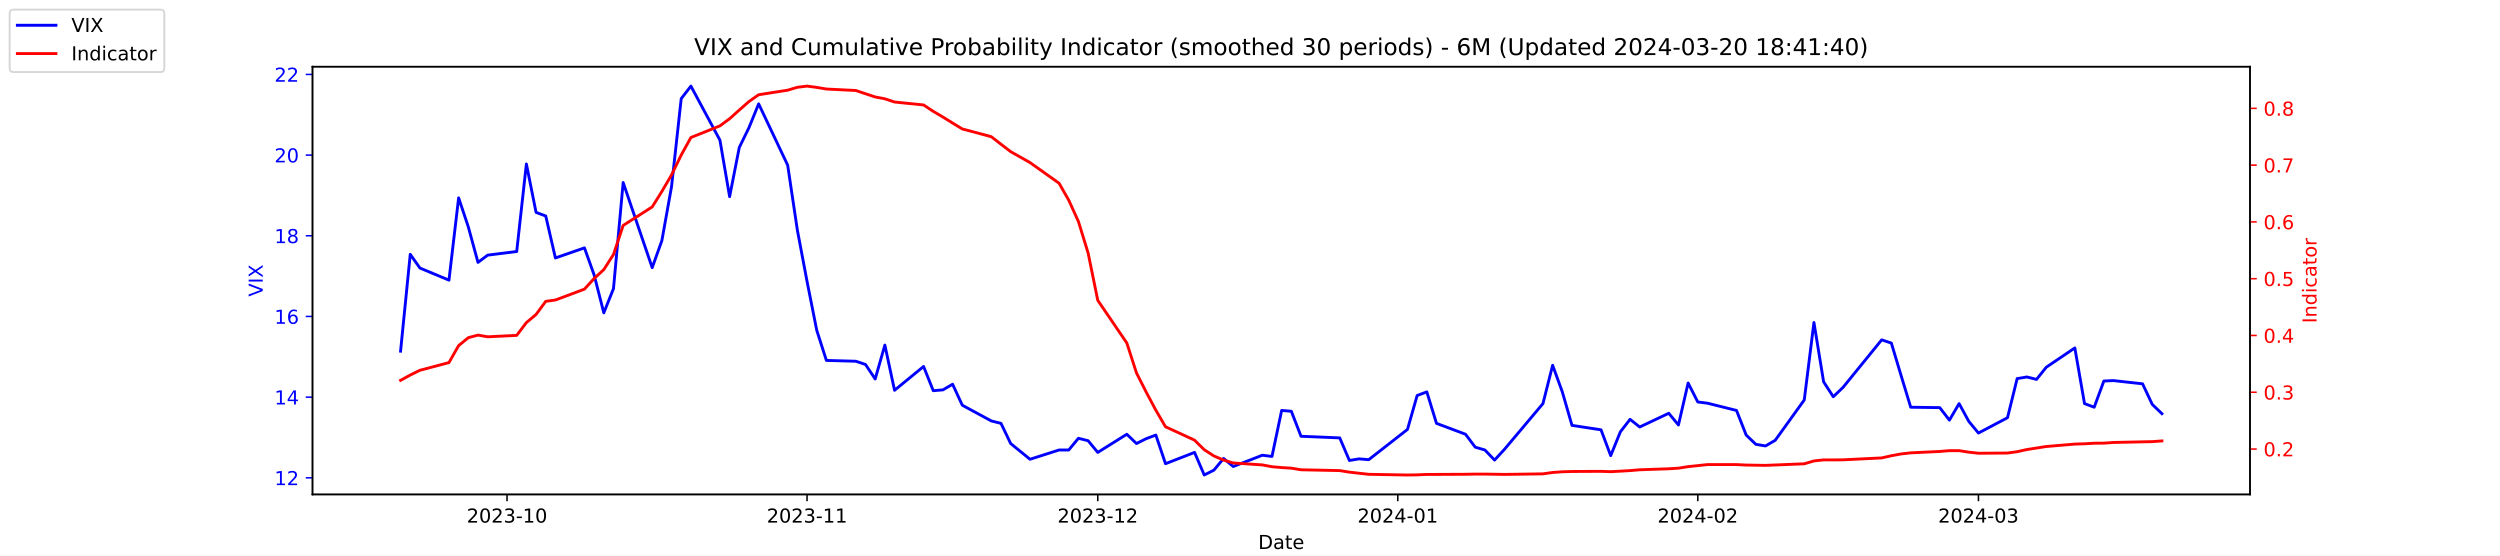
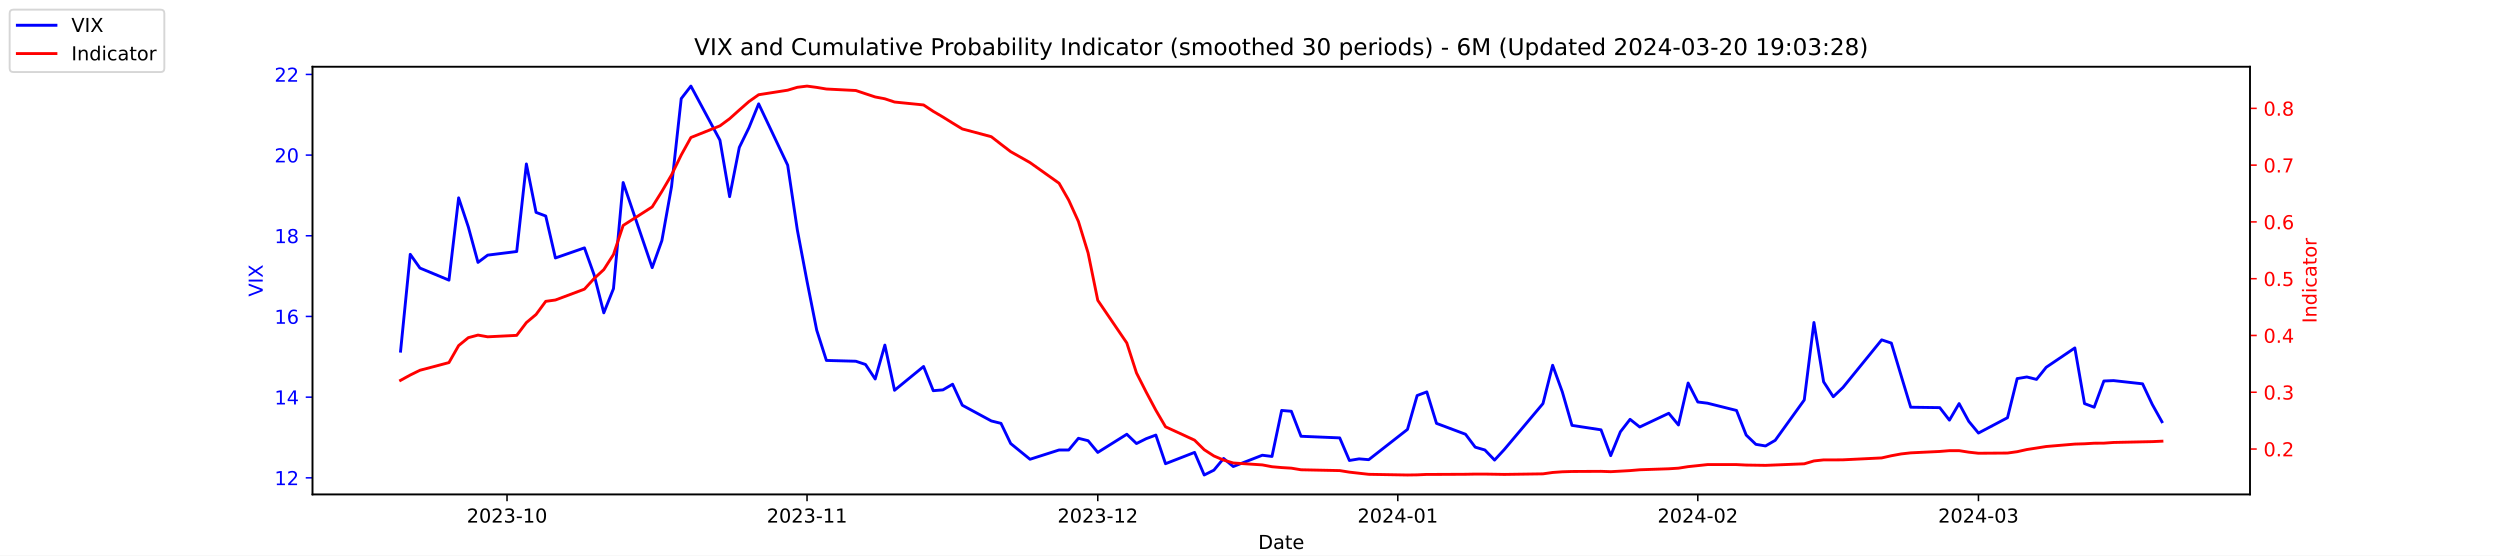
<svg xmlns="http://www.w3.org/2000/svg" xmlns:xlink="http://www.w3.org/1999/xlink" width="1296pt" height="288pt" viewBox="0 0 1296 288" version="1.1">
  <defs>
    <style type="text/css">*{stroke-linejoin: round; stroke-linecap: butt}</style>
  </defs>
  <g id="figure_1">
    <g id="patch_1">
      <path d="M 0 288  L 1296 288  L 1296 0  L 0 0  z " style="fill: #ffffff" />
    </g>
    <g id="axes_1">
      <g id="patch_2">
        <path d="M 162 256.32  L 1166.4 256.32  L 1166.4 34.56  L 162 34.56  z " style="fill: #ffffff" />
      </g>
      <g id="matplotlib.axis_1">
        <g id="xtick_1">
          <g id="line2d_1">
            <defs>
-               <path id="m666528143c" d="M 0 0  L 0 3.5  " style="stroke: #000000; stroke-width: 0.8" />
+               <path id="me9b5c9ff8d" d="M 0 0  L 0 3.5  " style="stroke: #000000; stroke-width: 0.8" />
            </defs>
            <g>
-               <use xlink:href="#m666528143c" x="262.841" y="256.32" style="stroke: #000000; stroke-width: 0.8" />
+               <use xlink:href="#me9b5c9ff8d" x="262.841" y="256.32" style="stroke: #000000; stroke-width: 0.8" />
            </g>
          </g>
          <g id="text_1">
            <g transform="translate(241.95 270.9184) scale(0.1 -0.1)">
              <defs>
                <path id="DejaVuSans-32" d="M 1228 531  L 3431 531  L 3431 0  L 469 0  L 469 531  Q 828 903 1448 1529  Q 2069 2156 2228 2338  Q 2531 2678 2651 2914  Q 2772 3150 2772 3378  Q 2772 3750 2511 3984  Q 2250 4219 1831 4219  Q 1534 4219 1204 4116  Q 875 4013 500 3803  L 500 4441  Q 881 4594 1212 4672  Q 1544 4750 1819 4750  Q 2544 4750 2975 4387  Q 3406 4025 3406 3419  Q 3406 3131 3298 2873  Q 3191 2616 2906 2266  Q 2828 2175 2409 1742  Q 1991 1309 1228 531  z " transform="scale(0.015625)" />
                <path id="DejaVuSans-30" d="M 2034 4250  Q 1547 4250 1301 3770  Q 1056 3291 1056 2328  Q 1056 1369 1301 889  Q 1547 409 2034 409  Q 2525 409 2770 889  Q 3016 1369 3016 2328  Q 3016 3291 2770 3770  Q 2525 4250 2034 4250  z M 2034 4750  Q 2819 4750 3233 4129  Q 3647 3509 3647 2328  Q 3647 1150 3233 529  Q 2819 -91 2034 -91  Q 1250 -91 836 529  Q 422 1150 422 2328  Q 422 3509 836 4129  Q 1250 4750 2034 4750  z " transform="scale(0.015625)" />
                <path id="DejaVuSans-33" d="M 2597 2516  Q 3050 2419 3304 2112  Q 3559 1806 3559 1356  Q 3559 666 3084 287  Q 2609 -91 1734 -91  Q 1441 -91 1130 -33  Q 819 25 488 141  L 488 750  Q 750 597 1062 519  Q 1375 441 1716 441  Q 2309 441 2620 675  Q 2931 909 2931 1356  Q 2931 1769 2642 2001  Q 2353 2234 1838 2234  L 1294 2234  L 1294 2753  L 1863 2753  Q 2328 2753 2575 2939  Q 2822 3125 2822 3475  Q 2822 3834 2567 4026  Q 2313 4219 1838 4219  Q 1578 4219 1281 4162  Q 984 4106 628 3988  L 628 4550  Q 988 4650 1302 4700  Q 1616 4750 1894 4750  Q 2613 4750 3031 4423  Q 3450 4097 3450 3541  Q 3450 3153 3228 2886  Q 3006 2619 2597 2516  z " transform="scale(0.015625)" />
                <path id="DejaVuSans-2d" d="M 313 2009  L 1997 2009  L 1997 1497  L 313 1497  L 313 2009  z " transform="scale(0.015625)" />
                <path id="DejaVuSans-31" d="M 794 531  L 1825 531  L 1825 4091  L 703 3866  L 703 4441  L 1819 4666  L 2450 4666  L 2450 531  L 3481 531  L 3481 0  L 794 0  L 794 531  z " transform="scale(0.015625)" />
              </defs>
              <use xlink:href="#DejaVuSans-32" />
              <use xlink:href="#DejaVuSans-30" x="63.623" />
              <use xlink:href="#DejaVuSans-32" x="127.246" />
              <use xlink:href="#DejaVuSans-33" x="190.869" />
              <use xlink:href="#DejaVuSans-2d" x="254.492" />
              <use xlink:href="#DejaVuSans-31" x="290.576" />
              <use xlink:href="#DejaVuSans-30" x="354.199" />
            </g>
          </g>
        </g>
        <g id="xtick_2">
          <g id="line2d_2">
            <g>
-               <use xlink:href="#m666528143c" x="418.368" y="256.32" style="stroke: #000000; stroke-width: 0.8" />
+               <use xlink:href="#me9b5c9ff8d" x="418.368" y="256.32" style="stroke: #000000; stroke-width: 0.8" />
            </g>
          </g>
          <g id="text_2">
            <g transform="translate(397.4764 270.9184) scale(0.1 -0.1)">
              <use xlink:href="#DejaVuSans-32" />
              <use xlink:href="#DejaVuSans-30" x="63.623" />
              <use xlink:href="#DejaVuSans-32" x="127.246" />
              <use xlink:href="#DejaVuSans-33" x="190.869" />
              <use xlink:href="#DejaVuSans-2d" x="254.492" />
              <use xlink:href="#DejaVuSans-31" x="290.576" />
              <use xlink:href="#DejaVuSans-31" x="354.199" />
            </g>
          </g>
        </g>
        <g id="xtick_3">
          <g id="line2d_3">
            <g>
-               <use xlink:href="#m666528143c" x="569.086" y="256.32" style="stroke: #000000; stroke-width: 0.8" />
+               <use xlink:href="#me9b5c9ff8d" x="569.086" y="256.32" style="stroke: #000000; stroke-width: 0.8" />
            </g>
          </g>
          <g id="text_3">
            <g transform="translate(548.195 270.9184) scale(0.1 -0.1)">
              <use xlink:href="#DejaVuSans-32" />
              <use xlink:href="#DejaVuSans-30" x="63.623" />
              <use xlink:href="#DejaVuSans-32" x="127.246" />
              <use xlink:href="#DejaVuSans-33" x="190.869" />
              <use xlink:href="#DejaVuSans-2d" x="254.492" />
              <use xlink:href="#DejaVuSans-31" x="290.576" />
              <use xlink:href="#DejaVuSans-32" x="354.199" />
            </g>
          </g>
        </g>
        <g id="xtick_4">
          <g id="line2d_4">
            <g>
-               <use xlink:href="#m666528143c" x="724.613" y="256.32" style="stroke: #000000; stroke-width: 0.8" />
+               <use xlink:href="#me9b5c9ff8d" x="724.613" y="256.32" style="stroke: #000000; stroke-width: 0.8" />
            </g>
          </g>
          <g id="text_4">
            <g transform="translate(703.7214 270.9184) scale(0.1 -0.1)">
              <defs>
                <path id="DejaVuSans-34" d="M 2419 4116  L 825 1625  L 2419 1625  L 2419 4116  z M 2253 4666  L 3047 4666  L 3047 1625  L 3713 1625  L 3713 1100  L 3047 1100  L 3047 0  L 2419 0  L 2419 1100  L 313 1100  L 313 1709  L 2253 4666  z " transform="scale(0.015625)" />
              </defs>
              <use xlink:href="#DejaVuSans-32" />
              <use xlink:href="#DejaVuSans-30" x="63.623" />
              <use xlink:href="#DejaVuSans-32" x="127.246" />
              <use xlink:href="#DejaVuSans-34" x="190.869" />
              <use xlink:href="#DejaVuSans-2d" x="254.492" />
              <use xlink:href="#DejaVuSans-30" x="290.576" />
              <use xlink:href="#DejaVuSans-31" x="354.199" />
            </g>
          </g>
        </g>
        <g id="xtick_5">
          <g id="line2d_5">
            <g>
-               <use xlink:href="#m666528143c" x="880.139" y="256.32" style="stroke: #000000; stroke-width: 0.8" />
+               <use xlink:href="#me9b5c9ff8d" x="880.139" y="256.32" style="stroke: #000000; stroke-width: 0.8" />
            </g>
          </g>
          <g id="text_5">
            <g transform="translate(859.2479 270.9184) scale(0.1 -0.1)">
              <use xlink:href="#DejaVuSans-32" />
              <use xlink:href="#DejaVuSans-30" x="63.623" />
              <use xlink:href="#DejaVuSans-32" x="127.246" />
              <use xlink:href="#DejaVuSans-34" x="190.869" />
              <use xlink:href="#DejaVuSans-2d" x="254.492" />
              <use xlink:href="#DejaVuSans-30" x="290.576" />
              <use xlink:href="#DejaVuSans-32" x="354.199" />
            </g>
          </g>
        </g>
        <g id="xtick_6">
          <g id="line2d_6">
            <g>
-               <use xlink:href="#m666528143c" x="1025.632" y="256.32" style="stroke: #000000; stroke-width: 0.8" />
+               <use xlink:href="#me9b5c9ff8d" x="1025.632" y="256.32" style="stroke: #000000; stroke-width: 0.8" />
            </g>
          </g>
          <g id="text_6">
            <g transform="translate(1004.74 270.9184) scale(0.1 -0.1)">
              <use xlink:href="#DejaVuSans-32" />
              <use xlink:href="#DejaVuSans-30" x="63.623" />
              <use xlink:href="#DejaVuSans-32" x="127.246" />
              <use xlink:href="#DejaVuSans-34" x="190.869" />
              <use xlink:href="#DejaVuSans-2d" x="254.492" />
              <use xlink:href="#DejaVuSans-30" x="290.576" />
              <use xlink:href="#DejaVuSans-33" x="354.199" />
            </g>
          </g>
        </g>
        <g id="text_7">
          <g transform="translate(652.2492 284.5966) scale(0.1 -0.1)">
            <defs>
              <path id="DejaVuSans-44" d="M 1259 4147  L 1259 519  L 2022 519  Q 2988 519 3436 956  Q 3884 1394 3884 2338  Q 3884 3275 3436 3711  Q 2988 4147 2022 4147  L 1259 4147  z M 628 4666  L 1925 4666  Q 3281 4666 3915 4102  Q 4550 3538 4550 2338  Q 4550 1131 3912 565  Q 3275 0 1925 0  L 628 0  L 628 4666  z " transform="scale(0.015625)" />
              <path id="DejaVuSans-61" d="M 2194 1759  Q 1497 1759 1228 1600  Q 959 1441 959 1056  Q 959 750 1161 570  Q 1363 391 1709 391  Q 2188 391 2477 730  Q 2766 1069 2766 1631  L 2766 1759  L 2194 1759  z M 3341 1997  L 3341 0  L 2766 0  L 2766 531  Q 2569 213 2275 61  Q 1981 -91 1556 -91  Q 1019 -91 701 211  Q 384 513 384 1019  Q 384 1609 779 1909  Q 1175 2209 1959 2209  L 2766 2209  L 2766 2266  Q 2766 2663 2505 2880  Q 2244 3097 1772 3097  Q 1472 3097 1187 3025  Q 903 2953 641 2809  L 641 3341  Q 956 3463 1253 3523  Q 1550 3584 1831 3584  Q 2591 3584 2966 3190  Q 3341 2797 3341 1997  z " transform="scale(0.015625)" />
              <path id="DejaVuSans-74" d="M 1172 4494  L 1172 3500  L 2356 3500  L 2356 3053  L 1172 3053  L 1172 1153  Q 1172 725 1289 603  Q 1406 481 1766 481  L 2356 481  L 2356 0  L 1766 0  Q 1100 0 847 248  Q 594 497 594 1153  L 594 3053  L 172 3053  L 172 3500  L 594 3500  L 594 4494  L 1172 4494  z " transform="scale(0.015625)" />
              <path id="DejaVuSans-65" d="M 3597 1894  L 3597 1613  L 953 1613  Q 991 1019 1311 708  Q 1631 397 2203 397  Q 2534 397 2845 478  Q 3156 559 3463 722  L 3463 178  Q 3153 47 2828 -22  Q 2503 -91 2169 -91  Q 1331 -91 842 396  Q 353 884 353 1716  Q 353 2575 817 3079  Q 1281 3584 2069 3584  Q 2775 3584 3186 3129  Q 3597 2675 3597 1894  z M 3022 2063  Q 3016 2534 2758 2815  Q 2500 3097 2075 3097  Q 1594 3097 1305 2825  Q 1016 2553 972 2059  L 3022 2063  z " transform="scale(0.015625)" />
            </defs>
            <use xlink:href="#DejaVuSans-44" />
            <use xlink:href="#DejaVuSans-61" x="77.002" />
            <use xlink:href="#DejaVuSans-74" x="138.281" />
            <use xlink:href="#DejaVuSans-65" x="177.49" />
          </g>
        </g>
      </g>
      <g id="matplotlib.axis_2">
        <g id="ytick_1">
          <g id="line2d_7">
            <defs>
-               <path id="m9e8af34cac" d="M 0 0  L -3.5 0  " style="stroke: #0000ff; stroke-width: 0.8" />
+               <path id="m4b4f35ab24" d="M 0 0  L -3.5 0  " style="stroke: #0000ff; stroke-width: 0.8" />
            </defs>
            <g>
-               <use xlink:href="#m9e8af34cac" x="162" y="247.704" style="fill: #0000ff; stroke: #0000ff; stroke-width: 0.8" />
+               <use xlink:href="#m4b4f35ab24" x="162" y="247.704" style="fill: #0000ff; stroke: #0000ff; stroke-width: 0.8" />
            </g>
          </g>
          <g id="text_8">
            <g style="fill: #0000ff" transform="translate(142.275 251.5031) scale(0.1 -0.1)">
              <use xlink:href="#DejaVuSans-31" />
              <use xlink:href="#DejaVuSans-32" x="63.623" />
            </g>
          </g>
        </g>
        <g id="ytick_2">
          <g id="line2d_8">
            <g>
-               <use xlink:href="#m9e8af34cac" x="162" y="205.878" style="fill: #0000ff; stroke: #0000ff; stroke-width: 0.8" />
+               <use xlink:href="#m4b4f35ab24" x="162" y="205.878" style="fill: #0000ff; stroke: #0000ff; stroke-width: 0.8" />
            </g>
          </g>
          <g id="text_9">
            <g style="fill: #0000ff" transform="translate(142.275 209.6774) scale(0.1 -0.1)">
              <use xlink:href="#DejaVuSans-31" />
              <use xlink:href="#DejaVuSans-34" x="63.623" />
            </g>
          </g>
        </g>
        <g id="ytick_3">
          <g id="line2d_9">
            <g>
-               <use xlink:href="#m9e8af34cac" x="162" y="164.052" style="fill: #0000ff; stroke: #0000ff; stroke-width: 0.8" />
+               <use xlink:href="#m4b4f35ab24" x="162" y="164.052" style="fill: #0000ff; stroke: #0000ff; stroke-width: 0.8" />
            </g>
          </g>
          <g id="text_10">
            <g style="fill: #0000ff" transform="translate(142.275 167.8517) scale(0.1 -0.1)">
              <defs>
                <path id="DejaVuSans-36" d="M 2113 2584  Q 1688 2584 1439 2293  Q 1191 2003 1191 1497  Q 1191 994 1439 701  Q 1688 409 2113 409  Q 2538 409 2786 701  Q 3034 994 3034 1497  Q 3034 2003 2786 2293  Q 2538 2584 2113 2584  z M 3366 4563  L 3366 3988  Q 3128 4100 2886 4159  Q 2644 4219 2406 4219  Q 1781 4219 1451 3797  Q 1122 3375 1075 2522  Q 1259 2794 1537 2939  Q 1816 3084 2150 3084  Q 2853 3084 3261 2657  Q 3669 2231 3669 1497  Q 3669 778 3244 343  Q 2819 -91 2113 -91  Q 1303 -91 875 529  Q 447 1150 447 2328  Q 447 3434 972 4092  Q 1497 4750 2381 4750  Q 2619 4750 2861 4703  Q 3103 4656 3366 4563  z " transform="scale(0.015625)" />
              </defs>
              <use xlink:href="#DejaVuSans-31" />
              <use xlink:href="#DejaVuSans-36" x="63.623" />
            </g>
          </g>
        </g>
        <g id="ytick_4">
          <g id="line2d_10">
            <g>
-               <use xlink:href="#m9e8af34cac" x="162" y="122.227" style="fill: #0000ff; stroke: #0000ff; stroke-width: 0.8" />
+               <use xlink:href="#m4b4f35ab24" x="162" y="122.227" style="fill: #0000ff; stroke: #0000ff; stroke-width: 0.8" />
            </g>
          </g>
          <g id="text_11">
            <g style="fill: #0000ff" transform="translate(142.275 126.0259) scale(0.1 -0.1)">
              <defs>
                <path id="DejaVuSans-38" d="M 2034 2216  Q 1584 2216 1326 1975  Q 1069 1734 1069 1313  Q 1069 891 1326 650  Q 1584 409 2034 409  Q 2484 409 2743 651  Q 3003 894 3003 1313  Q 3003 1734 2745 1975  Q 2488 2216 2034 2216  z M 1403 2484  Q 997 2584 770 2862  Q 544 3141 544 3541  Q 544 4100 942 4425  Q 1341 4750 2034 4750  Q 2731 4750 3128 4425  Q 3525 4100 3525 3541  Q 3525 3141 3298 2862  Q 3072 2584 2669 2484  Q 3125 2378 3379 2068  Q 3634 1759 3634 1313  Q 3634 634 3220 271  Q 2806 -91 2034 -91  Q 1263 -91 848 271  Q 434 634 434 1313  Q 434 1759 690 2068  Q 947 2378 1403 2484  z M 1172 3481  Q 1172 3119 1398 2916  Q 1625 2713 2034 2713  Q 2441 2713 2670 2916  Q 2900 3119 2900 3481  Q 2900 3844 2670 4047  Q 2441 4250 2034 4250  Q 1625 4250 1398 4047  Q 1172 3844 1172 3481  z " transform="scale(0.015625)" />
              </defs>
              <use xlink:href="#DejaVuSans-31" />
              <use xlink:href="#DejaVuSans-38" x="63.623" />
            </g>
          </g>
        </g>
        <g id="ytick_5">
          <g id="line2d_11">
            <g>
-               <use xlink:href="#m9e8af34cac" x="162" y="80.401" style="fill: #0000ff; stroke: #0000ff; stroke-width: 0.8" />
+               <use xlink:href="#m4b4f35ab24" x="162" y="80.401" style="fill: #0000ff; stroke: #0000ff; stroke-width: 0.8" />
            </g>
          </g>
          <g id="text_12">
            <g style="fill: #0000ff" transform="translate(142.275 84.2002) scale(0.1 -0.1)">
              <use xlink:href="#DejaVuSans-32" />
              <use xlink:href="#DejaVuSans-30" x="63.623" />
            </g>
          </g>
        </g>
        <g id="ytick_6">
          <g id="line2d_12">
            <g>
-               <use xlink:href="#m9e8af34cac" x="162" y="38.575" style="fill: #0000ff; stroke: #0000ff; stroke-width: 0.8" />
+               <use xlink:href="#m4b4f35ab24" x="162" y="38.575" style="fill: #0000ff; stroke: #0000ff; stroke-width: 0.8" />
            </g>
          </g>
          <g id="text_13">
            <g style="fill: #0000ff" transform="translate(142.275 42.37447) scale(0.1 -0.1)">
              <use xlink:href="#DejaVuSans-32" />
              <use xlink:href="#DejaVuSans-32" x="63.623" />
            </g>
          </g>
        </g>
        <g id="text_14">
          <g style="fill: #0000ff" transform="translate(136.1953 153.7603) rotate(-90) scale(0.1 -0.1)">
            <defs>
              <path id="DejaVuSans-56" d="M 1831 0  L 50 4666  L 709 4666  L 2188 738  L 3669 4666  L 4325 4666  L 2547 0  L 1831 0  z " transform="scale(0.015625)" />
              <path id="DejaVuSans-49" d="M 628 4666  L 1259 4666  L 1259 0  L 628 0  L 628 4666  z " transform="scale(0.015625)" />
              <path id="DejaVuSans-58" d="M 403 4666  L 1081 4666  L 2241 2931  L 3406 4666  L 4084 4666  L 2584 2425  L 4184 0  L 3506 0  L 2194 1984  L 872 0  L 191 0  L 1856 2491  L 403 4666  z " transform="scale(0.015625)" />
            </defs>
            <use xlink:href="#DejaVuSans-56" />
            <use xlink:href="#DejaVuSans-49" x="68.408" />
            <use xlink:href="#DejaVuSans-58" x="97.9" />
          </g>
        </g>
      </g>
      <g id="line2d_13">
-         <path d="M 207.655 182.037  L 212.672 131.847  L 217.689 138.957  L 232.739 145.231  L 237.756 102.569  L 242.773 117.626  L 247.79 136.029  L 252.807 132.265  L 267.858 130.383  L 272.875 85.002  L 277.892 110.097  L 282.909 111.979  L 287.926 133.729  L 302.977 128.501  L 307.994 142.512  L 313.011 162.17  L 318.028 149.623  L 323.045 94.622  L 338.096 138.748  L 343.113 124.736  L 348.13 96.713  L 353.147 51.123  L 358.164 44.64  L 373.215 72.663  L 378.232 101.941  L 383.249 76.428  L 388.266 66.18  L 393.283 53.842  L 408.334 85.629  L 413.351 119.299  L 418.368 145.858  L 423.385 171.163  L 428.402 186.847  L 443.662 187.266  L 448.679 188.939  L 453.696 196.467  L 458.713 178.901  L 463.73 202.323  L 478.781 189.984  L 483.798 202.532  L 488.815 202.114  L 493.832 199.186  L 498.849 210.061  L 513.9 218.217  L 518.917 219.472  L 523.934 229.928  L 533.967 238.084  L 549.018 233.274  L 554.035 233.274  L 559.052 227.209  L 564.069 228.464  L 569.086 234.529  L 584.137 225.118  L 589.154 229.928  L 594.171 227.418  L 599.188 225.536  L 604.205 240.384  L 619.256 234.529  L 624.273 246.24  L 629.29 243.73  L 634.307 237.666  L 639.324 241.848  L 654.375 235.993  L 659.392 236.62  L 664.409 212.779  L 669.426 213.198  L 674.443 226.164  L 694.511 227  L 699.528 238.711  L 704.545 237.875  L 709.562 238.293  L 729.63 222.608  L 734.647 205.042  L 739.664 203.159  L 744.681 219.472  L 759.732 225.118  L 764.749 231.81  L 769.766 233.274  L 774.783 238.502  L 779.8 233.065  L 799.868 209.224  L 804.885 189.357  L 809.902 203.159  L 814.919 220.517  L 829.969 222.818  L 834.986 236.202  L 840.003 223.863  L 845.02 217.38  L 850.037 221.354  L 865.088 214.243  L 870.105 220.308  L 875.122 198.559  L 880.139 208.388  L 885.156 209.015  L 900.207 212.779  L 905.224 225.536  L 910.241 230.346  L 915.258 231.183  L 920.275 228.255  L 935.326 207.342  L 940.343 167.189  L 945.36 197.931  L 950.377 205.669  L 955.394 200.859  L 975.462 176.182  L 980.479 177.855  L 985.496 194.585  L 990.513 211.106  L 1005.564 211.316  L 1010.581 217.798  L 1015.598 209.224  L 1020.615 218.426  L 1025.632 224.491  L 1040.683 216.544  L 1045.7 196.258  L 1050.717 195.422  L 1055.734 196.677  L 1060.751 190.403  L 1075.593 180.364  L 1080.61 209.224  L 1085.627 211.106  L 1090.644 197.513  L 1095.661 197.304  L 1110.711 198.977  L 1115.728 209.642  L 1120.745 214.452  " clip-path="url(#pa119b63841)" style="fill: none; stroke: #0000ff; stroke-width: 1.5; stroke-linecap: square" />
+         <path d="M 207.655 182.037  L 212.672 131.847  L 217.689 138.957  L 232.739 145.231  L 237.756 102.569  L 242.773 117.626  L 247.79 136.029  L 252.807 132.265  L 267.858 130.383  L 272.875 85.002  L 277.892 110.097  L 282.909 111.979  L 287.926 133.729  L 302.977 128.501  L 307.994 142.512  L 313.011 162.17  L 318.028 149.623  L 323.045 94.622  L 338.096 138.748  L 343.113 124.736  L 348.13 96.713  L 353.147 51.123  L 358.164 44.64  L 373.215 72.663  L 378.232 101.941  L 383.249 76.428  L 388.266 66.18  L 393.283 53.842  L 408.334 85.629  L 413.351 119.299  L 418.368 145.858  L 423.385 171.163  L 428.402 186.847  L 443.662 187.266  L 448.679 188.939  L 453.696 196.467  L 458.713 178.901  L 463.73 202.323  L 478.781 189.984  L 483.798 202.532  L 488.815 202.114  L 493.832 199.186  L 498.849 210.061  L 513.9 218.217  L 518.917 219.472  L 523.934 229.928  L 533.967 238.084  L 549.018 233.274  L 554.035 233.274  L 559.052 227.209  L 564.069 228.464  L 569.086 234.529  L 584.137 225.118  L 589.154 229.928  L 594.171 227.418  L 599.188 225.536  L 604.205 240.384  L 619.256 234.529  L 624.273 246.24  L 629.29 243.73  L 634.307 237.666  L 639.324 241.848  L 654.375 235.993  L 659.392 236.62  L 664.409 212.779  L 669.426 213.198  L 674.443 226.164  L 694.511 227  L 699.528 238.711  L 704.545 237.875  L 709.562 238.293  L 729.63 222.608  L 734.647 205.042  L 739.664 203.159  L 744.681 219.472  L 759.732 225.118  L 764.749 231.81  L 769.766 233.274  L 774.783 238.502  L 779.8 233.065  L 799.868 209.224  L 804.885 189.357  L 809.902 203.159  L 814.919 220.517  L 829.969 222.818  L 834.986 236.202  L 840.003 223.863  L 845.02 217.38  L 850.037 221.354  L 865.088 214.243  L 870.105 220.308  L 875.122 198.559  L 880.139 208.388  L 885.156 209.015  L 900.207 212.779  L 905.224 225.536  L 910.241 230.346  L 915.258 231.183  L 920.275 228.255  L 935.326 207.342  L 940.343 167.189  L 945.36 197.931  L 950.377 205.669  L 955.394 200.859  L 975.462 176.182  L 980.479 177.855  L 985.496 194.585  L 990.513 211.106  L 1005.564 211.316  L 1010.581 217.798  L 1015.598 209.224  L 1020.615 218.426  L 1025.632 224.491  L 1040.683 216.544  L 1045.7 196.258  L 1050.717 195.422  L 1055.734 196.677  L 1060.751 190.403  L 1075.593 180.364  L 1080.61 209.224  L 1085.627 211.106  L 1090.644 197.513  L 1095.661 197.304  L 1110.711 198.977  L 1115.728 209.642  L 1120.745 218.635  " clip-path="url(#p6d733c2847)" style="fill: none; stroke: #0000ff; stroke-width: 1.5; stroke-linecap: square" />
      </g>
      <g id="patch_3">
        <path d="M 162 256.32  L 162 34.56  " style="fill: none; stroke: #000000; stroke-width: 0.8; stroke-linejoin: miter; stroke-linecap: square" />
      </g>
      <g id="patch_4">
        <path d="M 1166.4 256.32  L 1166.4 34.56  " style="fill: none; stroke: #000000; stroke-width: 0.8; stroke-linejoin: miter; stroke-linecap: square" />
      </g>
      <g id="patch_5">
        <path d="M 162 256.32  L 1166.4 256.32  " style="fill: none; stroke: #000000; stroke-width: 0.8; stroke-linejoin: miter; stroke-linecap: square" />
      </g>
      <g id="patch_6">
        <path d="M 162 34.56  L 1166.4 34.56  " style="fill: none; stroke: #000000; stroke-width: 0.8; stroke-linejoin: miter; stroke-linecap: square" />
      </g>
    </g>
    <g id="axes_2">
      <g id="matplotlib.axis_3">
        <g id="ytick_7">
          <g id="line2d_14">
            <defs>
-               <path id="mcacfd41319" d="M 0 0  L 3.5 0  " style="stroke: #ff0000; stroke-width: 0.8" />
+               <path id="m76bc08f2aa" d="M 0 0  L 3.5 0  " style="stroke: #ff0000; stroke-width: 0.8" />
            </defs>
            <g>
-               <use xlink:href="#mcacfd41319" x="1166.4" y="232.768" style="fill: #ff0000; stroke: #ff0000; stroke-width: 0.8" />
+               <use xlink:href="#m76bc08f2aa" x="1166.4" y="232.769" style="fill: #ff0000; stroke: #ff0000; stroke-width: 0.8" />
            </g>
          </g>
          <g id="text_15">
-             <g style="fill: #ff0000" transform="translate(1173.4 236.5673) scale(0.1 -0.1)">
+             <g style="fill: #ff0000" transform="translate(1173.4 236.5678) scale(0.1 -0.1)">
              <defs>
                <path id="DejaVuSans-2e" d="M 684 794  L 1344 794  L 1344 0  L 684 0  L 684 794  z " transform="scale(0.015625)" />
              </defs>
              <use xlink:href="#DejaVuSans-30" />
              <use xlink:href="#DejaVuSans-2e" x="63.623" />
              <use xlink:href="#DejaVuSans-32" x="95.41" />
            </g>
          </g>
        </g>
        <g id="ytick_8">
          <g id="line2d_15">
            <g>
-               <use xlink:href="#mcacfd41319" x="1166.4" y="203.335" style="fill: #ff0000; stroke: #ff0000; stroke-width: 0.8" />
+               <use xlink:href="#m76bc08f2aa" x="1166.4" y="203.336" style="fill: #ff0000; stroke: #ff0000; stroke-width: 0.8" />
            </g>
          </g>
          <g id="text_16">
-             <g style="fill: #ff0000" transform="translate(1173.4 207.1346) scale(0.1 -0.1)">
+             <g style="fill: #ff0000" transform="translate(1173.4 207.135) scale(0.1 -0.1)">
              <use xlink:href="#DejaVuSans-30" />
              <use xlink:href="#DejaVuSans-2e" x="63.623" />
              <use xlink:href="#DejaVuSans-33" x="95.41" />
            </g>
          </g>
        </g>
        <g id="ytick_9">
          <g id="line2d_16">
            <g>
-               <use xlink:href="#mcacfd41319" x="1166.4" y="173.903" style="fill: #ff0000; stroke: #ff0000; stroke-width: 0.8" />
+               <use xlink:href="#m76bc08f2aa" x="1166.4" y="173.903" style="fill: #ff0000; stroke: #ff0000; stroke-width: 0.8" />
            </g>
          </g>
          <g id="text_17">
-             <g style="fill: #ff0000" transform="translate(1173.4 177.7018) scale(0.1 -0.1)">
+             <g style="fill: #ff0000" transform="translate(1173.4 177.7022) scale(0.1 -0.1)">
              <use xlink:href="#DejaVuSans-30" />
              <use xlink:href="#DejaVuSans-2e" x="63.623" />
              <use xlink:href="#DejaVuSans-34" x="95.41" />
            </g>
          </g>
        </g>
        <g id="ytick_10">
          <g id="line2d_17">
            <g>
-               <use xlink:href="#mcacfd41319" x="1166.4" y="144.47" style="fill: #ff0000; stroke: #ff0000; stroke-width: 0.8" />
+               <use xlink:href="#m76bc08f2aa" x="1166.4" y="144.47" style="fill: #ff0000; stroke: #ff0000; stroke-width: 0.8" />
            </g>
          </g>
          <g id="text_18">
-             <g style="fill: #ff0000" transform="translate(1173.4 148.2691) scale(0.1 -0.1)">
+             <g style="fill: #ff0000" transform="translate(1173.4 148.2693) scale(0.1 -0.1)">
              <defs>
                <path id="DejaVuSans-35" d="M 691 4666  L 3169 4666  L 3169 4134  L 1269 4134  L 1269 2991  Q 1406 3038 1543 3061  Q 1681 3084 1819 3084  Q 2600 3084 3056 2656  Q 3513 2228 3513 1497  Q 3513 744 3044 326  Q 2575 -91 1722 -91  Q 1428 -91 1123 -41  Q 819 9 494 109  L 494 744  Q 775 591 1075 516  Q 1375 441 1709 441  Q 2250 441 2565 725  Q 2881 1009 2881 1497  Q 2881 1984 2565 2268  Q 2250 2553 1709 2553  Q 1456 2553 1204 2497  Q 953 2441 691 2322  L 691 4666  z " transform="scale(0.015625)" />
              </defs>
              <use xlink:href="#DejaVuSans-30" />
              <use xlink:href="#DejaVuSans-2e" x="63.623" />
              <use xlink:href="#DejaVuSans-35" x="95.41" />
            </g>
          </g>
        </g>
        <g id="ytick_11">
          <g id="line2d_18">
            <g>
-               <use xlink:href="#mcacfd41319" x="1166.4" y="115.037" style="fill: #ff0000; stroke: #ff0000; stroke-width: 0.8" />
+               <use xlink:href="#m76bc08f2aa" x="1166.4" y="115.037" style="fill: #ff0000; stroke: #ff0000; stroke-width: 0.8" />
            </g>
          </g>
          <g id="text_19">
-             <g style="fill: #ff0000" transform="translate(1173.4 118.8364) scale(0.1 -0.1)">
+             <g style="fill: #ff0000" transform="translate(1173.4 118.8365) scale(0.1 -0.1)">
              <use xlink:href="#DejaVuSans-30" />
              <use xlink:href="#DejaVuSans-2e" x="63.623" />
              <use xlink:href="#DejaVuSans-36" x="95.41" />
            </g>
          </g>
        </g>
        <g id="ytick_12">
          <g id="line2d_19">
            <g>
-               <use xlink:href="#mcacfd41319" x="1166.4" y="85.604" style="fill: #ff0000; stroke: #ff0000; stroke-width: 0.8" />
+               <use xlink:href="#m76bc08f2aa" x="1166.4" y="85.604" style="fill: #ff0000; stroke: #ff0000; stroke-width: 0.8" />
            </g>
          </g>
          <g id="text_20">
-             <g style="fill: #ff0000" transform="translate(1173.4 89.40363) scale(0.1 -0.1)">
+             <g style="fill: #ff0000" transform="translate(1173.4 89.40368) scale(0.1 -0.1)">
              <defs>
                <path id="DejaVuSans-37" d="M 525 4666  L 3525 4666  L 3525 4397  L 1831 0  L 1172 0  L 2766 4134  L 525 4134  L 525 4666  z " transform="scale(0.015625)" />
              </defs>
              <use xlink:href="#DejaVuSans-30" />
              <use xlink:href="#DejaVuSans-2e" x="63.623" />
              <use xlink:href="#DejaVuSans-37" x="95.41" />
            </g>
          </g>
        </g>
        <g id="ytick_13">
          <g id="line2d_20">
            <g>
-               <use xlink:href="#mcacfd41319" x="1166.4" y="56.172" style="fill: #ff0000; stroke: #ff0000; stroke-width: 0.8" />
+               <use xlink:href="#m76bc08f2aa" x="1166.4" y="56.172" style="fill: #ff0000; stroke: #ff0000; stroke-width: 0.8" />
            </g>
          </g>
          <g id="text_21">
-             <g style="fill: #ff0000" transform="translate(1173.4 59.97089) scale(0.1 -0.1)">
+             <g style="fill: #ff0000" transform="translate(1173.4 59.97085) scale(0.1 -0.1)">
              <use xlink:href="#DejaVuSans-30" />
              <use xlink:href="#DejaVuSans-2e" x="63.623" />
              <use xlink:href="#DejaVuSans-38" x="95.41" />
            </g>
          </g>
        </g>
        <g id="text_22">
          <g style="fill: #ff0000" transform="translate(1200.902 167.5353) rotate(-90) scale(0.1 -0.1)">
            <defs>
              <path id="DejaVuSans-6e" d="M 3513 2113  L 3513 0  L 2938 0  L 2938 2094  Q 2938 2591 2744 2837  Q 2550 3084 2163 3084  Q 1697 3084 1428 2787  Q 1159 2491 1159 1978  L 1159 0  L 581 0  L 581 3500  L 1159 3500  L 1159 2956  Q 1366 3272 1645 3428  Q 1925 3584 2291 3584  Q 2894 3584 3203 3211  Q 3513 2838 3513 2113  z " transform="scale(0.015625)" />
              <path id="DejaVuSans-64" d="M 2906 2969  L 2906 4863  L 3481 4863  L 3481 0  L 2906 0  L 2906 525  Q 2725 213 2448 61  Q 2172 -91 1784 -91  Q 1150 -91 751 415  Q 353 922 353 1747  Q 353 2572 751 3078  Q 1150 3584 1784 3584  Q 2172 3584 2448 3432  Q 2725 3281 2906 2969  z M 947 1747  Q 947 1113 1208 752  Q 1469 391 1925 391  Q 2381 391 2643 752  Q 2906 1113 2906 1747  Q 2906 2381 2643 2742  Q 2381 3103 1925 3103  Q 1469 3103 1208 2742  Q 947 2381 947 1747  z " transform="scale(0.015625)" />
              <path id="DejaVuSans-69" d="M 603 3500  L 1178 3500  L 1178 0  L 603 0  L 603 3500  z M 603 4863  L 1178 4863  L 1178 4134  L 603 4134  L 603 4863  z " transform="scale(0.015625)" />
              <path id="DejaVuSans-63" d="M 3122 3366  L 3122 2828  Q 2878 2963 2633 3030  Q 2388 3097 2138 3097  Q 1578 3097 1268 2742  Q 959 2388 959 1747  Q 959 1106 1268 751  Q 1578 397 2138 397  Q 2388 397 2633 464  Q 2878 531 3122 666  L 3122 134  Q 2881 22 2623 -34  Q 2366 -91 2075 -91  Q 1284 -91 818 406  Q 353 903 353 1747  Q 353 2603 823 3093  Q 1294 3584 2113 3584  Q 2378 3584 2631 3529  Q 2884 3475 3122 3366  z " transform="scale(0.015625)" />
              <path id="DejaVuSans-6f" d="M 1959 3097  Q 1497 3097 1228 2736  Q 959 2375 959 1747  Q 959 1119 1226 758  Q 1494 397 1959 397  Q 2419 397 2687 759  Q 2956 1122 2956 1747  Q 2956 2369 2687 2733  Q 2419 3097 1959 3097  z M 1959 3584  Q 2709 3584 3137 3096  Q 3566 2609 3566 1747  Q 3566 888 3137 398  Q 2709 -91 1959 -91  Q 1206 -91 779 398  Q 353 888 353 1747  Q 353 2609 779 3096  Q 1206 3584 1959 3584  z " transform="scale(0.015625)" />
              <path id="DejaVuSans-72" d="M 2631 2963  Q 2534 3019 2420 3045  Q 2306 3072 2169 3072  Q 1681 3072 1420 2755  Q 1159 2438 1159 1844  L 1159 0  L 581 0  L 581 3500  L 1159 3500  L 1159 2956  Q 1341 3275 1631 3429  Q 1922 3584 2338 3584  Q 2397 3584 2469 3576  Q 2541 3569 2628 3553  L 2631 2963  z " transform="scale(0.015625)" />
            </defs>
            <use xlink:href="#DejaVuSans-49" />
            <use xlink:href="#DejaVuSans-6e" x="29.492" />
            <use xlink:href="#DejaVuSans-64" x="92.871" />
            <use xlink:href="#DejaVuSans-69" x="156.348" />
            <use xlink:href="#DejaVuSans-63" x="184.131" />
            <use xlink:href="#DejaVuSans-61" x="239.111" />
            <use xlink:href="#DejaVuSans-74" x="300.391" />
            <use xlink:href="#DejaVuSans-6f" x="339.6" />
            <use xlink:href="#DejaVuSans-72" x="400.781" />
          </g>
        </g>
      </g>
      <g id="line2d_21">
-         <path d="M 207.655 197.168  L 212.672 194.418  L 217.689 191.95  L 232.739 187.963  L 237.756 179.157  L 242.773 175.055  L 247.79 173.708  L 252.807 174.6  L 267.858 173.853  L 272.875 167.232  L 277.892 163.018  L 282.909 156.216  L 287.926 155.526  L 302.977 149.889  L 307.994 144.388  L 313.011 139.76  L 318.028 131.931  L 323.045 116.873  L 338.096 107.26  L 343.113 99.244  L 348.13 90.669  L 353.147 80.354  L 358.164 71.287  L 373.215 65.244  L 378.232 61.541  L 383.249 57.041  L 388.266 52.637  L 393.283 49.113  L 408.334 46.753  L 413.351 45.251  L 418.368 44.64  L 423.385 45.305  L 428.402 46.147  L 443.662 46.917  L 448.679 48.597  L 453.696 50.26  L 458.713 51.221  L 463.73 52.888  L 478.781 54.409  L 483.798 57.727  L 488.815 60.671  L 493.832 63.796  L 498.849 66.846  L 513.9 70.874  L 518.917 74.778  L 523.934 78.617  L 533.967 84.289  L 549.018 94.991  L 554.035 103.785  L 559.052 114.825  L 564.069 131.136  L 569.086 155.691  L 584.137 177.804  L 589.154 193.335  L 594.171 203.234  L 599.188 212.66  L 604.205 221.247  L 619.256 228.178  L 624.273 233.129  L 629.29 236.375  L 634.307 238.505  L 639.324 240.014  L 654.375 241.002  L 659.392 241.949  L 664.409 242.391  L 669.426 242.696  L 674.443 243.531  L 694.511 243.953  L 699.528 244.76  L 704.545 245.325  L 709.562 245.886  L 729.63 246.24  L 734.647 246.165  L 739.664 245.937  L 744.681 245.937  L 759.732 245.864  L 764.749 245.767  L 769.766 245.767  L 774.783 245.848  L 779.8 245.937  L 799.868 245.642  L 804.885 244.929  L 809.902 244.573  L 814.919 244.418  L 829.969 244.342  L 834.986 244.518  L 840.003 244.245  L 845.02 243.957  L 850.037 243.531  L 865.088 243.014  L 870.105 242.703  L 875.122 241.906  L 880.139 241.381  L 885.156 240.842  L 900.207 240.842  L 905.224 241.084  L 910.241 241.166  L 915.258 241.247  L 920.275 241.044  L 935.326 240.436  L 940.343 238.949  L 945.36 238.408  L 950.377 238.422  L 955.394 238.371  L 975.462 237.386  L 980.479 236.258  L 985.496 235.328  L 990.513 234.757  L 1005.564 234.036  L 1010.581 233.621  L 1015.598 233.621  L 1020.615 234.404  L 1025.632 234.963  L 1040.683 234.86  L 1045.7 234.159  L 1050.717 233.041  L 1055.734 232.266  L 1060.751 231.471  L 1075.593 230.215  L 1080.61 230.056  L 1085.627 229.764  L 1090.644 229.73  L 1095.661 229.373  L 1110.711 229.045  L 1115.728 228.942  L 1120.745 228.573  " clip-path="url(#pa119b63841)" style="fill: none; stroke: #ff0000; stroke-width: 1.5; stroke-linecap: square" />
+         <path d="M 207.655 197.167  L 212.672 194.417  L 217.689 191.949  L 232.739 187.961  L 237.756 179.155  L 242.773 175.053  L 247.79 173.706  L 252.807 174.599  L 267.858 173.852  L 272.875 167.23  L 277.892 163.017  L 282.909 156.214  L 287.926 155.524  L 302.977 149.887  L 307.994 144.386  L 313.011 139.758  L 318.028 131.929  L 323.045 116.872  L 338.096 107.259  L 343.113 99.243  L 348.13 90.668  L 353.147 80.353  L 358.164 71.287  L 373.215 65.243  L 378.232 61.541  L 383.249 57.041  L 388.266 52.637  L 393.283 49.113  L 408.334 46.753  L 413.351 45.251  L 418.368 44.64  L 423.385 45.305  L 428.402 46.147  L 443.662 46.917  L 448.679 48.597  L 453.696 50.26  L 458.713 51.221  L 463.73 52.888  L 478.781 54.409  L 483.798 57.727  L 488.815 60.67  L 493.832 63.795  L 498.849 66.846  L 513.9 70.874  L 518.917 74.778  L 523.934 78.617  L 533.967 84.289  L 549.018 94.99  L 554.035 103.784  L 559.052 114.824  L 564.069 131.134  L 569.086 155.69  L 584.137 177.803  L 589.154 193.334  L 594.171 203.234  L 599.188 212.659  L 604.205 221.247  L 619.256 228.178  L 624.273 233.129  L 629.29 236.375  L 634.307 238.505  L 639.324 240.014  L 654.375 241.002  L 659.392 241.949  L 664.409 242.391  L 669.426 242.696  L 674.443 243.531  L 694.511 243.953  L 699.528 244.76  L 704.545 245.325  L 709.562 245.886  L 729.63 246.24  L 734.647 246.165  L 739.664 245.937  L 744.681 245.937  L 759.732 245.864  L 764.749 245.767  L 769.766 245.767  L 774.783 245.848  L 779.8 245.937  L 799.868 245.642  L 804.885 244.929  L 809.902 244.573  L 814.919 244.418  L 829.969 244.342  L 834.986 244.518  L 840.003 244.245  L 845.02 243.957  L 850.037 243.531  L 865.088 243.014  L 870.105 242.703  L 875.122 241.906  L 880.139 241.381  L 885.156 240.842  L 900.207 240.842  L 905.224 241.084  L 910.241 241.166  L 915.258 241.247  L 920.275 241.043  L 935.326 240.436  L 940.343 238.949  L 945.36 238.408  L 950.377 238.422  L 955.394 238.371  L 975.462 237.386  L 980.479 236.258  L 985.496 235.328  L 990.513 234.756  L 1005.564 234.035  L 1010.581 233.621  L 1015.598 233.621  L 1020.615 234.404  L 1025.632 234.963  L 1040.683 234.86  L 1045.7 234.159  L 1050.717 233.041  L 1055.734 232.265  L 1060.751 231.471  L 1075.593 230.214  L 1080.61 230.056  L 1085.627 229.763  L 1090.644 229.73  L 1095.661 229.373  L 1110.711 229.045  L 1115.728 228.941  L 1120.745 228.712  " clip-path="url(#p6d733c2847)" style="fill: none; stroke: #ff0000; stroke-width: 1.5; stroke-linecap: square" />
      </g>
      <g id="patch_7">
        <path d="M 162 256.32  L 162 34.56  " style="fill: none; stroke: #000000; stroke-width: 0.8; stroke-linejoin: miter; stroke-linecap: square" />
      </g>
      <g id="patch_8">
        <path d="M 1166.4 256.32  L 1166.4 34.56  " style="fill: none; stroke: #000000; stroke-width: 0.8; stroke-linejoin: miter; stroke-linecap: square" />
      </g>
      <g id="patch_9">
        <path d="M 162 256.32  L 1166.4 256.32  " style="fill: none; stroke: #000000; stroke-width: 0.8; stroke-linejoin: miter; stroke-linecap: square" />
      </g>
      <g id="patch_10">
        <path d="M 162 34.56  L 1166.4 34.56  " style="fill: none; stroke: #000000; stroke-width: 0.8; stroke-linejoin: miter; stroke-linecap: square" />
      </g>
      <g id="text_23">
        <g transform="translate(359.8481 28.56) scale(0.12 -0.12)">
          <defs>
            <path id="DejaVuSans-20" transform="scale(0.015625)" />
            <path id="DejaVuSans-43" d="M 4122 4306  L 4122 3641  Q 3803 3938 3442 4084  Q 3081 4231 2675 4231  Q 1875 4231 1450 3742  Q 1025 3253 1025 2328  Q 1025 1406 1450 917  Q 1875 428 2675 428  Q 3081 428 3442 575  Q 3803 722 4122 1019  L 4122 359  Q 3791 134 3420 21  Q 3050 -91 2638 -91  Q 1578 -91 968 557  Q 359 1206 359 2328  Q 359 3453 968 4101  Q 1578 4750 2638 4750  Q 3056 4750 3426 4639  Q 3797 4528 4122 4306  z " transform="scale(0.015625)" />
            <path id="DejaVuSans-75" d="M 544 1381  L 544 3500  L 1119 3500  L 1119 1403  Q 1119 906 1312 657  Q 1506 409 1894 409  Q 2359 409 2629 706  Q 2900 1003 2900 1516  L 2900 3500  L 3475 3500  L 3475 0  L 2900 0  L 2900 538  Q 2691 219 2414 64  Q 2138 -91 1772 -91  Q 1169 -91 856 284  Q 544 659 544 1381  z M 1991 3584  L 1991 3584  z " transform="scale(0.015625)" />
            <path id="DejaVuSans-6d" d="M 3328 2828  Q 3544 3216 3844 3400  Q 4144 3584 4550 3584  Q 5097 3584 5394 3201  Q 5691 2819 5691 2113  L 5691 0  L 5113 0  L 5113 2094  Q 5113 2597 4934 2840  Q 4756 3084 4391 3084  Q 3944 3084 3684 2787  Q 3425 2491 3425 1978  L 3425 0  L 2847 0  L 2847 2094  Q 2847 2600 2669 2842  Q 2491 3084 2119 3084  Q 1678 3084 1418 2786  Q 1159 2488 1159 1978  L 1159 0  L 581 0  L 581 3500  L 1159 3500  L 1159 2956  Q 1356 3278 1631 3431  Q 1906 3584 2284 3584  Q 2666 3584 2933 3390  Q 3200 3197 3328 2828  z " transform="scale(0.015625)" />
            <path id="DejaVuSans-6c" d="M 603 4863  L 1178 4863  L 1178 0  L 603 0  L 603 4863  z " transform="scale(0.015625)" />
            <path id="DejaVuSans-76" d="M 191 3500  L 800 3500  L 1894 563  L 2988 3500  L 3597 3500  L 2284 0  L 1503 0  L 191 3500  z " transform="scale(0.015625)" />
            <path id="DejaVuSans-50" d="M 1259 4147  L 1259 2394  L 2053 2394  Q 2494 2394 2734 2622  Q 2975 2850 2975 3272  Q 2975 3691 2734 3919  Q 2494 4147 2053 4147  L 1259 4147  z M 628 4666  L 2053 4666  Q 2838 4666 3239 4311  Q 3641 3956 3641 3272  Q 3641 2581 3239 2228  Q 2838 1875 2053 1875  L 1259 1875  L 1259 0  L 628 0  L 628 4666  z " transform="scale(0.015625)" />
            <path id="DejaVuSans-62" d="M 3116 1747  Q 3116 2381 2855 2742  Q 2594 3103 2138 3103  Q 1681 3103 1420 2742  Q 1159 2381 1159 1747  Q 1159 1113 1420 752  Q 1681 391 2138 391  Q 2594 391 2855 752  Q 3116 1113 3116 1747  z M 1159 2969  Q 1341 3281 1617 3432  Q 1894 3584 2278 3584  Q 2916 3584 3314 3078  Q 3713 2572 3713 1747  Q 3713 922 3314 415  Q 2916 -91 2278 -91  Q 1894 -91 1617 61  Q 1341 213 1159 525  L 1159 0  L 581 0  L 581 4863  L 1159 4863  L 1159 2969  z " transform="scale(0.015625)" />
            <path id="DejaVuSans-79" d="M 2059 -325  Q 1816 -950 1584 -1140  Q 1353 -1331 966 -1331  L 506 -1331  L 506 -850  L 844 -850  Q 1081 -850 1212 -737  Q 1344 -625 1503 -206  L 1606 56  L 191 3500  L 800 3500  L 1894 763  L 2988 3500  L 3597 3500  L 2059 -325  z " transform="scale(0.015625)" />
            <path id="DejaVuSans-28" d="M 1984 4856  Q 1566 4138 1362 3434  Q 1159 2731 1159 2009  Q 1159 1288 1364 580  Q 1569 -128 1984 -844  L 1484 -844  Q 1016 -109 783 600  Q 550 1309 550 2009  Q 550 2706 781 3412  Q 1013 4119 1484 4856  L 1984 4856  z " transform="scale(0.015625)" />
            <path id="DejaVuSans-73" d="M 2834 3397  L 2834 2853  Q 2591 2978 2328 3040  Q 2066 3103 1784 3103  Q 1356 3103 1142 2972  Q 928 2841 928 2578  Q 928 2378 1081 2264  Q 1234 2150 1697 2047  L 1894 2003  Q 2506 1872 2764 1633  Q 3022 1394 3022 966  Q 3022 478 2636 193  Q 2250 -91 1575 -91  Q 1294 -91 989 -36  Q 684 19 347 128  L 347 722  Q 666 556 975 473  Q 1284 391 1588 391  Q 1994 391 2212 530  Q 2431 669 2431 922  Q 2431 1156 2273 1281  Q 2116 1406 1581 1522  L 1381 1569  Q 847 1681 609 1914  Q 372 2147 372 2553  Q 372 3047 722 3315  Q 1072 3584 1716 3584  Q 2034 3584 2315 3537  Q 2597 3491 2834 3397  z " transform="scale(0.015625)" />
            <path id="DejaVuSans-68" d="M 3513 2113  L 3513 0  L 2938 0  L 2938 2094  Q 2938 2591 2744 2837  Q 2550 3084 2163 3084  Q 1697 3084 1428 2787  Q 1159 2491 1159 1978  L 1159 0  L 581 0  L 581 4863  L 1159 4863  L 1159 2956  Q 1366 3272 1645 3428  Q 1925 3584 2291 3584  Q 2894 3584 3203 3211  Q 3513 2838 3513 2113  z " transform="scale(0.015625)" />
            <path id="DejaVuSans-70" d="M 1159 525  L 1159 -1331  L 581 -1331  L 581 3500  L 1159 3500  L 1159 2969  Q 1341 3281 1617 3432  Q 1894 3584 2278 3584  Q 2916 3584 3314 3078  Q 3713 2572 3713 1747  Q 3713 922 3314 415  Q 2916 -91 2278 -91  Q 1894 -91 1617 61  Q 1341 213 1159 525  z M 3116 1747  Q 3116 2381 2855 2742  Q 2594 3103 2138 3103  Q 1681 3103 1420 2742  Q 1159 2381 1159 1747  Q 1159 1113 1420 752  Q 1681 391 2138 391  Q 2594 391 2855 752  Q 3116 1113 3116 1747  z " transform="scale(0.015625)" />
            <path id="DejaVuSans-29" d="M 513 4856  L 1013 4856  Q 1481 4119 1714 3412  Q 1947 2706 1947 2009  Q 1947 1309 1714 600  Q 1481 -109 1013 -844  L 513 -844  Q 928 -128 1133 580  Q 1338 1288 1338 2009  Q 1338 2731 1133 3434  Q 928 4138 513 4856  z " transform="scale(0.015625)" />
            <path id="DejaVuSans-4d" d="M 628 4666  L 1569 4666  L 2759 1491  L 3956 4666  L 4897 4666  L 4897 0  L 4281 0  L 4281 4097  L 3078 897  L 2444 897  L 1241 4097  L 1241 0  L 628 0  L 628 4666  z " transform="scale(0.015625)" />
            <path id="DejaVuSans-55" d="M 556 4666  L 1191 4666  L 1191 1831  Q 1191 1081 1462 751  Q 1734 422 2344 422  Q 2950 422 3222 751  Q 3494 1081 3494 1831  L 3494 4666  L 4128 4666  L 4128 1753  Q 4128 841 3676 375  Q 3225 -91 2344 -91  Q 1459 -91 1007 375  Q 556 841 556 1753  L 556 4666  z " transform="scale(0.015625)" />
+             <path id="DejaVuSans-39" d="M 703 97  L 703 672  Q 941 559 1184 500  Q 1428 441 1663 441  Q 2288 441 2617 861  Q 2947 1281 2994 2138  Q 2813 1869 2534 1725  Q 2256 1581 1919 1581  Q 1219 1581 811 2004  Q 403 2428 403 3163  Q 403 3881 828 4315  Q 1253 4750 1959 4750  Q 2769 4750 3195 4129  Q 3622 3509 3622 2328  Q 3622 1225 3098 567  Q 2575 -91 1691 -91  Q 1453 -91 1209 -44  Q 966 3 703 97  z M 1959 2075  Q 2384 2075 2632 2365  Q 2881 2656 2881 3163  Q 2881 3666 2632 3958  Q 2384 4250 1959 4250  Q 1534 4250 1286 3958  Q 1038 3666 1038 3163  Q 1038 2656 1286 2365  Q 1534 2075 1959 2075  z " transform="scale(0.015625)" />
            <path id="DejaVuSans-3a" d="M 750 794  L 1409 794  L 1409 0  L 750 0  L 750 794  z M 750 3309  L 1409 3309  L 1409 2516  L 750 2516  L 750 3309  z " transform="scale(0.015625)" />
          </defs>
          <use xlink:href="#DejaVuSans-56" />
          <use xlink:href="#DejaVuSans-49" x="68.408" />
          <use xlink:href="#DejaVuSans-58" x="97.9" />
          <use xlink:href="#DejaVuSans-20" x="166.406" />
          <use xlink:href="#DejaVuSans-61" x="198.193" />
          <use xlink:href="#DejaVuSans-6e" x="259.473" />
          <use xlink:href="#DejaVuSans-64" x="322.852" />
          <use xlink:href="#DejaVuSans-20" x="386.328" />
          <use xlink:href="#DejaVuSans-43" x="418.115" />
          <use xlink:href="#DejaVuSans-75" x="487.939" />
          <use xlink:href="#DejaVuSans-6d" x="551.318" />
          <use xlink:href="#DejaVuSans-75" x="648.73" />
          <use xlink:href="#DejaVuSans-6c" x="712.109" />
          <use xlink:href="#DejaVuSans-61" x="739.893" />
          <use xlink:href="#DejaVuSans-74" x="801.172" />
          <use xlink:href="#DejaVuSans-69" x="840.381" />
          <use xlink:href="#DejaVuSans-76" x="868.164" />
          <use xlink:href="#DejaVuSans-65" x="927.344" />
          <use xlink:href="#DejaVuSans-20" x="988.867" />
          <use xlink:href="#DejaVuSans-50" x="1020.654" />
          <use xlink:href="#DejaVuSans-72" x="1079.207" />
          <use xlink:href="#DejaVuSans-6f" x="1118.07" />
          <use xlink:href="#DejaVuSans-62" x="1179.252" />
          <use xlink:href="#DejaVuSans-61" x="1242.729" />
          <use xlink:href="#DejaVuSans-62" x="1304.008" />
          <use xlink:href="#DejaVuSans-69" x="1367.484" />
          <use xlink:href="#DejaVuSans-6c" x="1395.268" />
          <use xlink:href="#DejaVuSans-69" x="1423.051" />
          <use xlink:href="#DejaVuSans-74" x="1450.834" />
          <use xlink:href="#DejaVuSans-79" x="1490.043" />
          <use xlink:href="#DejaVuSans-20" x="1549.223" />
          <use xlink:href="#DejaVuSans-49" x="1581.01" />
          <use xlink:href="#DejaVuSans-6e" x="1610.502" />
          <use xlink:href="#DejaVuSans-64" x="1673.881" />
          <use xlink:href="#DejaVuSans-69" x="1737.357" />
          <use xlink:href="#DejaVuSans-63" x="1765.141" />
          <use xlink:href="#DejaVuSans-61" x="1820.121" />
          <use xlink:href="#DejaVuSans-74" x="1881.4" />
          <use xlink:href="#DejaVuSans-6f" x="1920.609" />
          <use xlink:href="#DejaVuSans-72" x="1981.791" />
          <use xlink:href="#DejaVuSans-20" x="2022.904" />
          <use xlink:href="#DejaVuSans-28" x="2054.691" />
          <use xlink:href="#DejaVuSans-73" x="2093.705" />
          <use xlink:href="#DejaVuSans-6d" x="2145.805" />
          <use xlink:href="#DejaVuSans-6f" x="2243.217" />
          <use xlink:href="#DejaVuSans-6f" x="2304.398" />
          <use xlink:href="#DejaVuSans-74" x="2365.58" />
          <use xlink:href="#DejaVuSans-68" x="2404.789" />
          <use xlink:href="#DejaVuSans-65" x="2468.168" />
          <use xlink:href="#DejaVuSans-64" x="2529.691" />
          <use xlink:href="#DejaVuSans-20" x="2593.168" />
          <use xlink:href="#DejaVuSans-33" x="2624.955" />
          <use xlink:href="#DejaVuSans-30" x="2688.578" />
          <use xlink:href="#DejaVuSans-20" x="2752.201" />
          <use xlink:href="#DejaVuSans-70" x="2783.988" />
          <use xlink:href="#DejaVuSans-65" x="2847.465" />
          <use xlink:href="#DejaVuSans-72" x="2908.988" />
          <use xlink:href="#DejaVuSans-69" x="2950.102" />
          <use xlink:href="#DejaVuSans-6f" x="2977.885" />
          <use xlink:href="#DejaVuSans-64" x="3039.066" />
          <use xlink:href="#DejaVuSans-73" x="3102.543" />
          <use xlink:href="#DejaVuSans-29" x="3154.643" />
          <use xlink:href="#DejaVuSans-20" x="3193.656" />
          <use xlink:href="#DejaVuSans-2d" x="3225.443" />
          <use xlink:href="#DejaVuSans-20" x="3261.527" />
          <use xlink:href="#DejaVuSans-36" x="3293.314" />
          <use xlink:href="#DejaVuSans-4d" x="3356.938" />
          <use xlink:href="#DejaVuSans-20" x="3443.217" />
          <use xlink:href="#DejaVuSans-28" x="3475.004" />
          <use xlink:href="#DejaVuSans-55" x="3514.018" />
          <use xlink:href="#DejaVuSans-70" x="3587.211" />
          <use xlink:href="#DejaVuSans-64" x="3650.688" />
          <use xlink:href="#DejaVuSans-61" x="3714.164" />
          <use xlink:href="#DejaVuSans-74" x="3775.443" />
          <use xlink:href="#DejaVuSans-65" x="3814.652" />
          <use xlink:href="#DejaVuSans-64" x="3876.176" />
          <use xlink:href="#DejaVuSans-20" x="3939.652" />
          <use xlink:href="#DejaVuSans-32" x="3971.439" />
          <use xlink:href="#DejaVuSans-30" x="4035.062" />
          <use xlink:href="#DejaVuSans-32" x="4098.686" />
          <use xlink:href="#DejaVuSans-34" x="4162.309" />
          <use xlink:href="#DejaVuSans-2d" x="4225.932" />
          <use xlink:href="#DejaVuSans-30" x="4262.016" />
          <use xlink:href="#DejaVuSans-33" x="4325.639" />
          <use xlink:href="#DejaVuSans-2d" x="4389.262" />
          <use xlink:href="#DejaVuSans-32" x="4425.346" />
          <use xlink:href="#DejaVuSans-30" x="4488.969" />
          <use xlink:href="#DejaVuSans-20" x="4552.592" />
          <use xlink:href="#DejaVuSans-31" x="4584.379" />
-           <use xlink:href="#DejaVuSans-38" x="4648.002" />
+           <use xlink:href="#DejaVuSans-39" x="4648.002" />
          <use xlink:href="#DejaVuSans-3a" x="4711.625" />
-           <use xlink:href="#DejaVuSans-34" x="4745.316" />
-           <use xlink:href="#DejaVuSans-31" x="4808.939" />
+           <use xlink:href="#DejaVuSans-30" x="4745.316" />
+           <use xlink:href="#DejaVuSans-33" x="4808.939" />
          <use xlink:href="#DejaVuSans-3a" x="4872.562" />
-           <use xlink:href="#DejaVuSans-34" x="4906.254" />
-           <use xlink:href="#DejaVuSans-30" x="4969.877" />
+           <use xlink:href="#DejaVuSans-32" x="4906.254" />
+           <use xlink:href="#DejaVuSans-38" x="4969.877" />
          <use xlink:href="#DejaVuSans-29" x="5033.5" />
        </g>
      </g>
    </g>
    <g id="legend_1">
      <g id="patch_11">
        <path d="M 7 37.356  L 83.191 37.356  Q 85.191 37.356 85.191 35.356  L 85.191 7  Q 85.191 5 83.191 5  L 7 5  Q 5 5 5 7  L 5 35.356  Q 5 37.356 7 37.356  z " style="fill: #ffffff; opacity: 0.8; stroke: #cccccc; stroke-linejoin: miter" />
      </g>
      <g id="line2d_22">
        <path d="M 9 13.098  L 19 13.098  L 29 13.098  " style="fill: none; stroke: #0000ff; stroke-width: 1.5; stroke-linecap: square" />
      </g>
      <g id="text_24">
        <g transform="translate(37 16.59844) scale(0.1 -0.1)">
          <use xlink:href="#DejaVuSans-56" />
          <use xlink:href="#DejaVuSans-49" x="68.408" />
          <use xlink:href="#DejaVuSans-58" x="97.9" />
        </g>
      </g>
      <g id="line2d_23">
        <path d="M 9 27.777  L 19 27.777  L 29 27.777  " style="fill: none; stroke: #ff0000; stroke-width: 1.5; stroke-linecap: square" />
      </g>
      <g id="text_25">
        <g transform="translate(37 31.27656) scale(0.1 -0.1)">
          <use xlink:href="#DejaVuSans-49" />
          <use xlink:href="#DejaVuSans-6e" x="29.492" />
          <use xlink:href="#DejaVuSans-64" x="92.871" />
          <use xlink:href="#DejaVuSans-69" x="156.348" />
          <use xlink:href="#DejaVuSans-63" x="184.131" />
          <use xlink:href="#DejaVuSans-61" x="239.111" />
          <use xlink:href="#DejaVuSans-74" x="300.391" />
          <use xlink:href="#DejaVuSans-6f" x="339.6" />
          <use xlink:href="#DejaVuSans-72" x="400.781" />
        </g>
      </g>
    </g>
  </g>
  <defs>
-     <clipPath id="pa119b63841">
+     <clipPath id="p6d733c2847">
      <rect x="162" y="34.56" width="1004.4" height="221.76" />
    </clipPath>
  </defs>
</svg>
